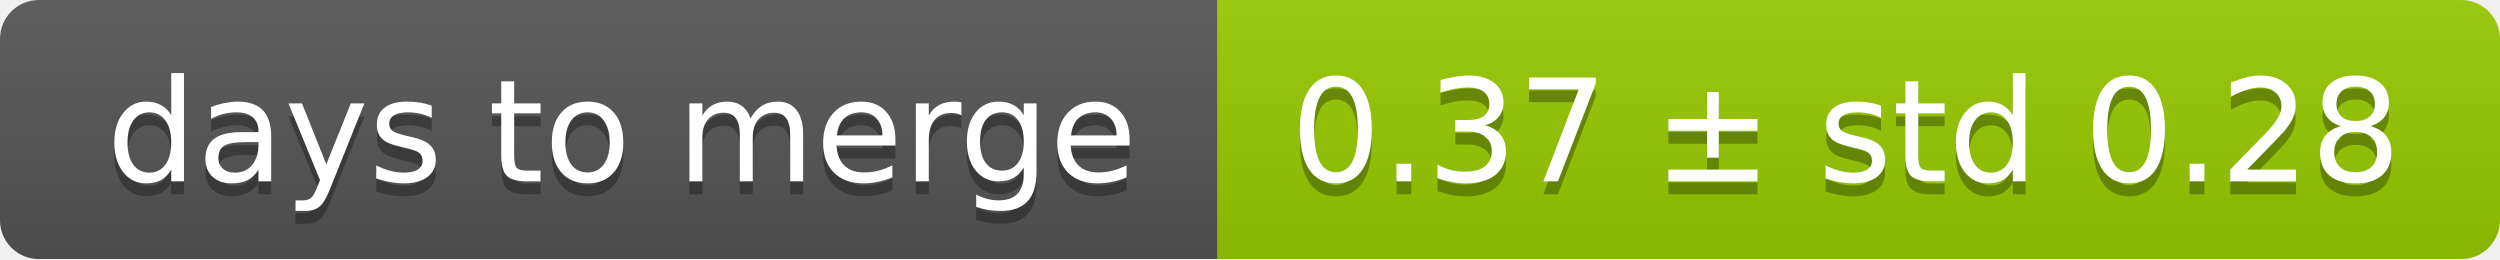
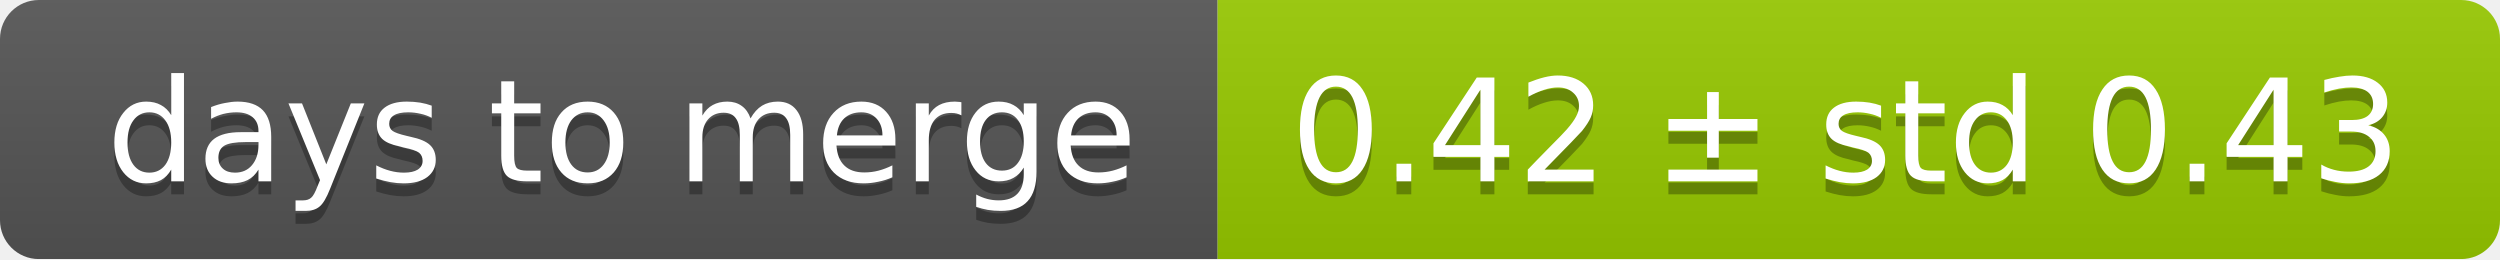
<svg xmlns="http://www.w3.org/2000/svg" width="193" height="20">
  <linearGradient id="smooth" x2="0" y2="100%">
    <stop offset="0" stop-color="#bbb" stop-opacity=".1" />
    <stop offset="1" stop-opacity=".1" />
  </linearGradient>
  <mask id="round">
    <rect width="193" height="20" rx="3" fill="#fff" />
  </mask>
  <g mask="url(#round)">
    <rect width="94" height="20" fill="#555" />
    <rect x="94" width="99" height="20" fill="#97ca00" />
    <rect width="193" height="20" fill="url(#smooth)" />
  </g>
  <g fill="#fff" text-anchor="middle" font-family="DejaVu Sans,Verdana,Geneva,sans-serif" font-size="11">
    <text x="48" y="15" fill="#010101" fill-opacity=".3">days to merge</text>
    <text x="48" y="14">days to merge</text>
-     <text x="142.5" y="15" fill="#010101" fill-opacity=".3">0.37 ± std 0.28</text>
-     <text x="142.5" y="14">0.37 ± std 0.28</text>
+     <text x="142.5" y="15" fill="#010101" fill-opacity=".3">0.42 ± std 0.43</text>
+     <text x="142.5" y="14">0.42 ± std 0.43</text>
  </g>
</svg>
